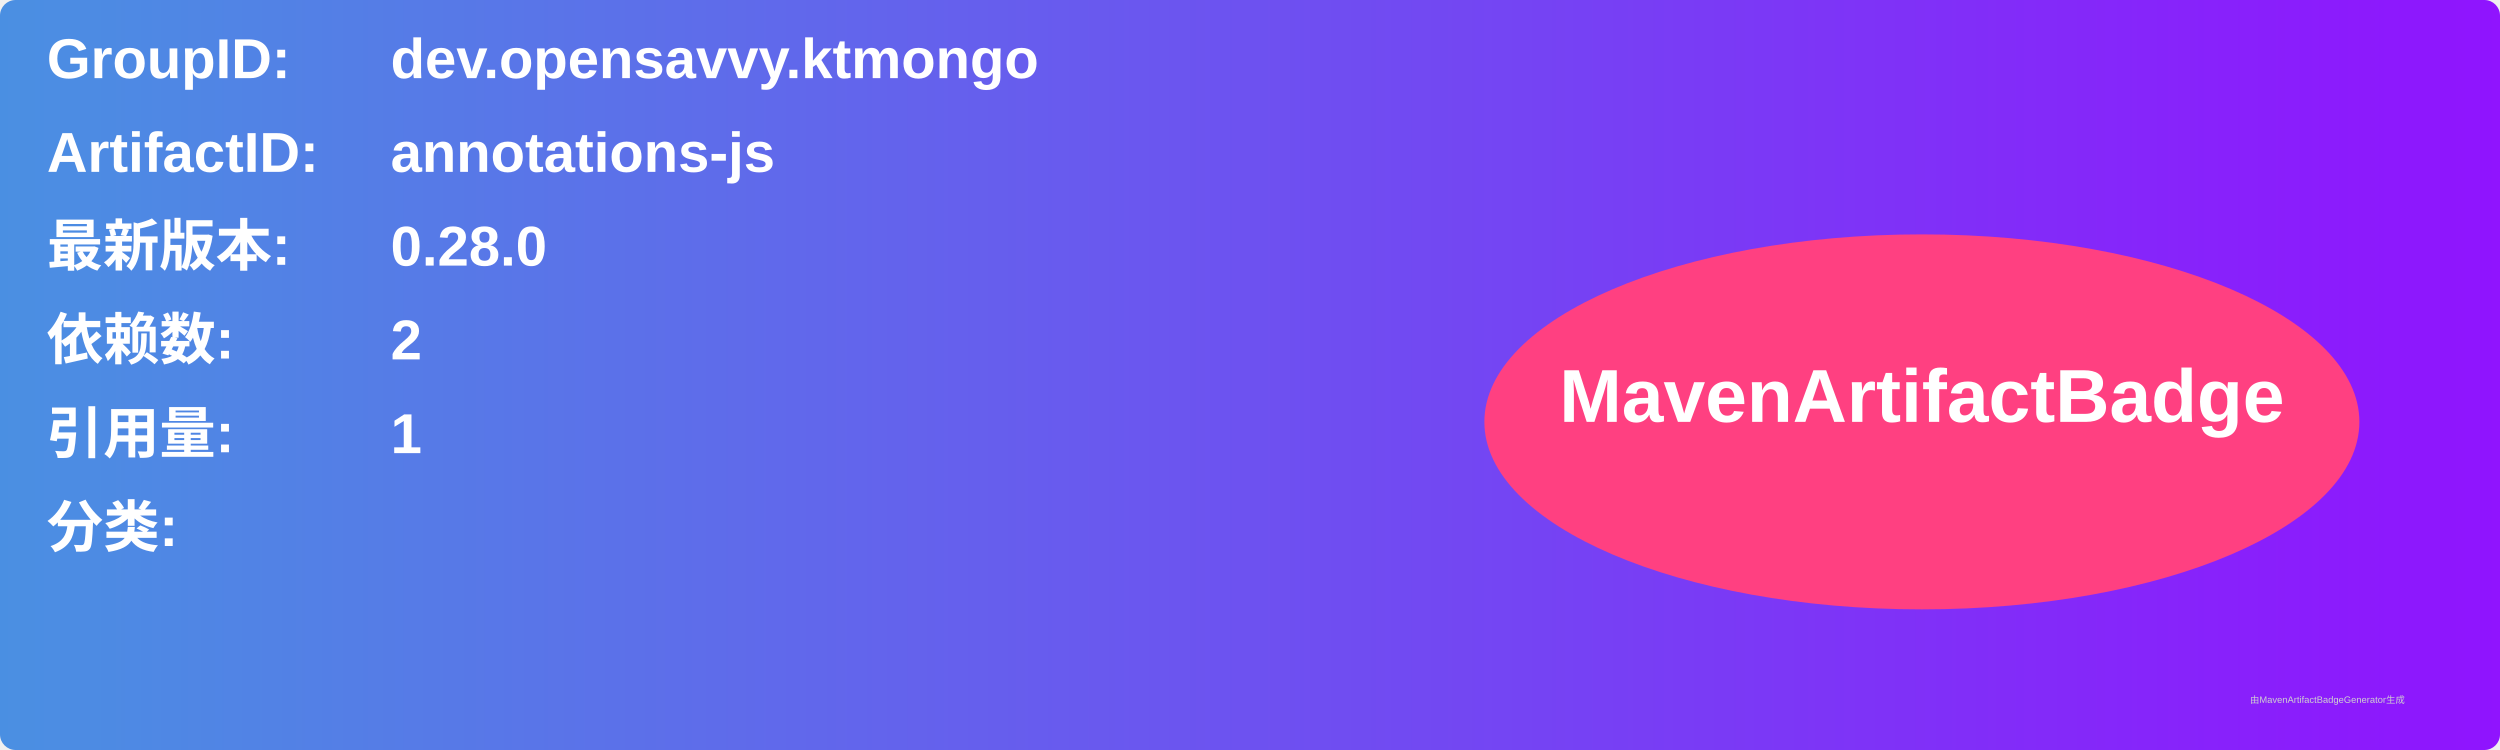
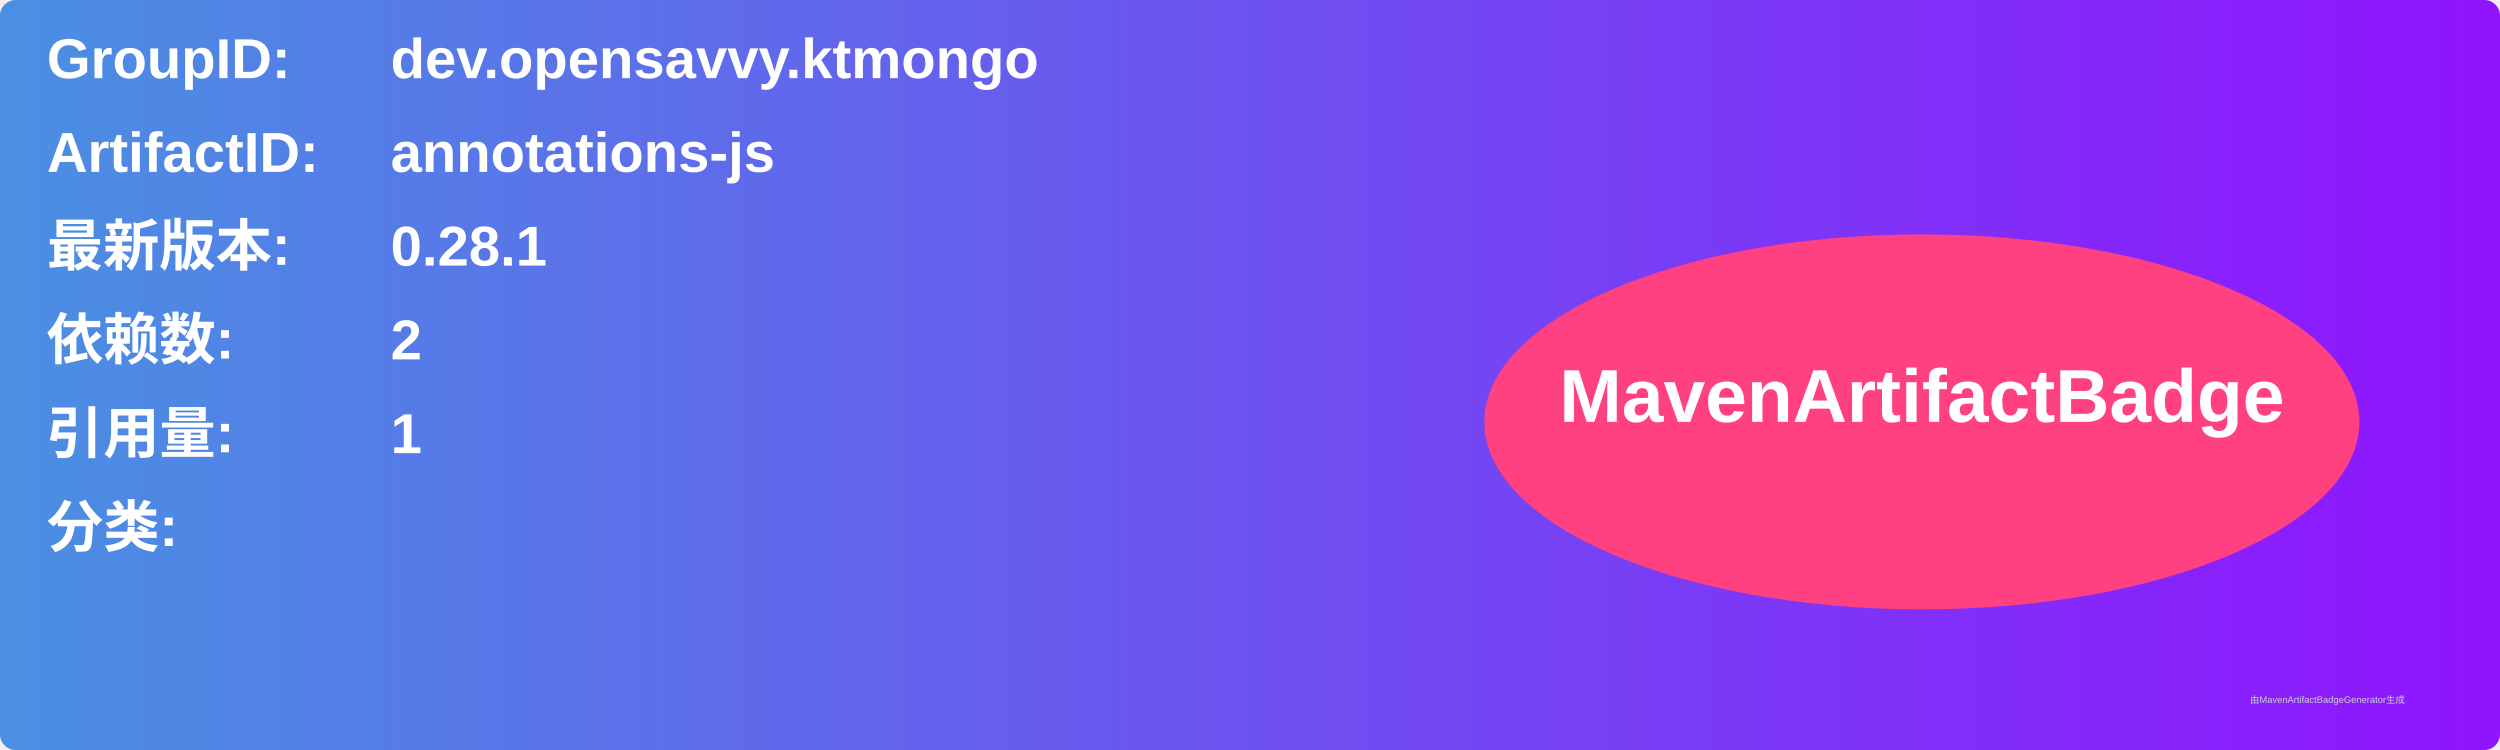
<svg xmlns="http://www.w3.org/2000/svg" width="800" height="240" viewBox="0 0 800 240">
  <linearGradient id="grad" x1="0%" y1="0%" x2="100%" y2="0%">
    <stop offset="0%" stop-color="#4a90e2" />
    <stop offset="100%" stop-color="#9013fe" />
  </linearGradient>
  <rect width="100%" height="100%" rx="5" ry="5" fill="url(#grad)" />
  <g transform="translate(15, 15)">
    <text x="0" y="10" font-family="Arial" font-size="18" fill="white" font-weight="bold" width="260">GroupID:</text>
    <text x="110" y="10" font-family="Arial" font-size="18" fill="white" font-weight="bold" width="460">dev.opensavvy.ktmongo</text>
    <text x="0" y="40" font-family="Arial" font-size="18" fill="white" font-weight="bold" width="260">ArtifactID:</text>
    <text x="110" y="40" font-family="Arial" font-size="18" fill="white" font-weight="bold" width="460">annotations-js</text>
    <text x="0" y="70" font-family="Arial" font-size="18" fill="white" font-weight="bold">最新版本:</text>
    <text x="110" y="70" font-family="Arial" font-size="18" fill="white" font-weight="bold">
-       <tspan font-weight="bold">0.28.0</tspan>
+       <tspan font-weight="bold">0.28.1</tspan>
    </text>
    <text x="0" y="100" font-family="Arial" font-size="18" fill="white" font-weight="bold">依赖数: </text>
    <text x="110" y="100" font-family="Arial" font-size="18" fill="white">
      <tspan font-weight="bold">2</tspan>
    </text>
    <text x="0" y="130" font-family="Arial" font-size="18" fill="white" font-weight="bold">引用量: </text>
    <text x="110" y="130" font-family="Arial" font-size="18" fill="white">
      <tspan font-weight="bold">1</tspan>
    </text>
    <text x="0" y="160" font-family="Arial" font-size="18" fill="white" font-weight="bold">分类:</text>
    <text x="10" y="190" font-family="Arial" font-size="10" fill="white">
      <tspan font-weight="bold" />
    </text>
    <ellipse cx="600" cy="120" rx="140" ry="60" fill="#ff4081" />
    <text x="600" y="120" text-anchor="middle" font-family="Arial" font-size="24" fill="white" font-weight="bold">MavenArtifactBadge</text>
  </g>
  <text x="720" y="225" font-family="Arial" font-size="3" fill="#d0d0d0">由MavenArtifactBadgeGenerator生成</text>
</svg>
